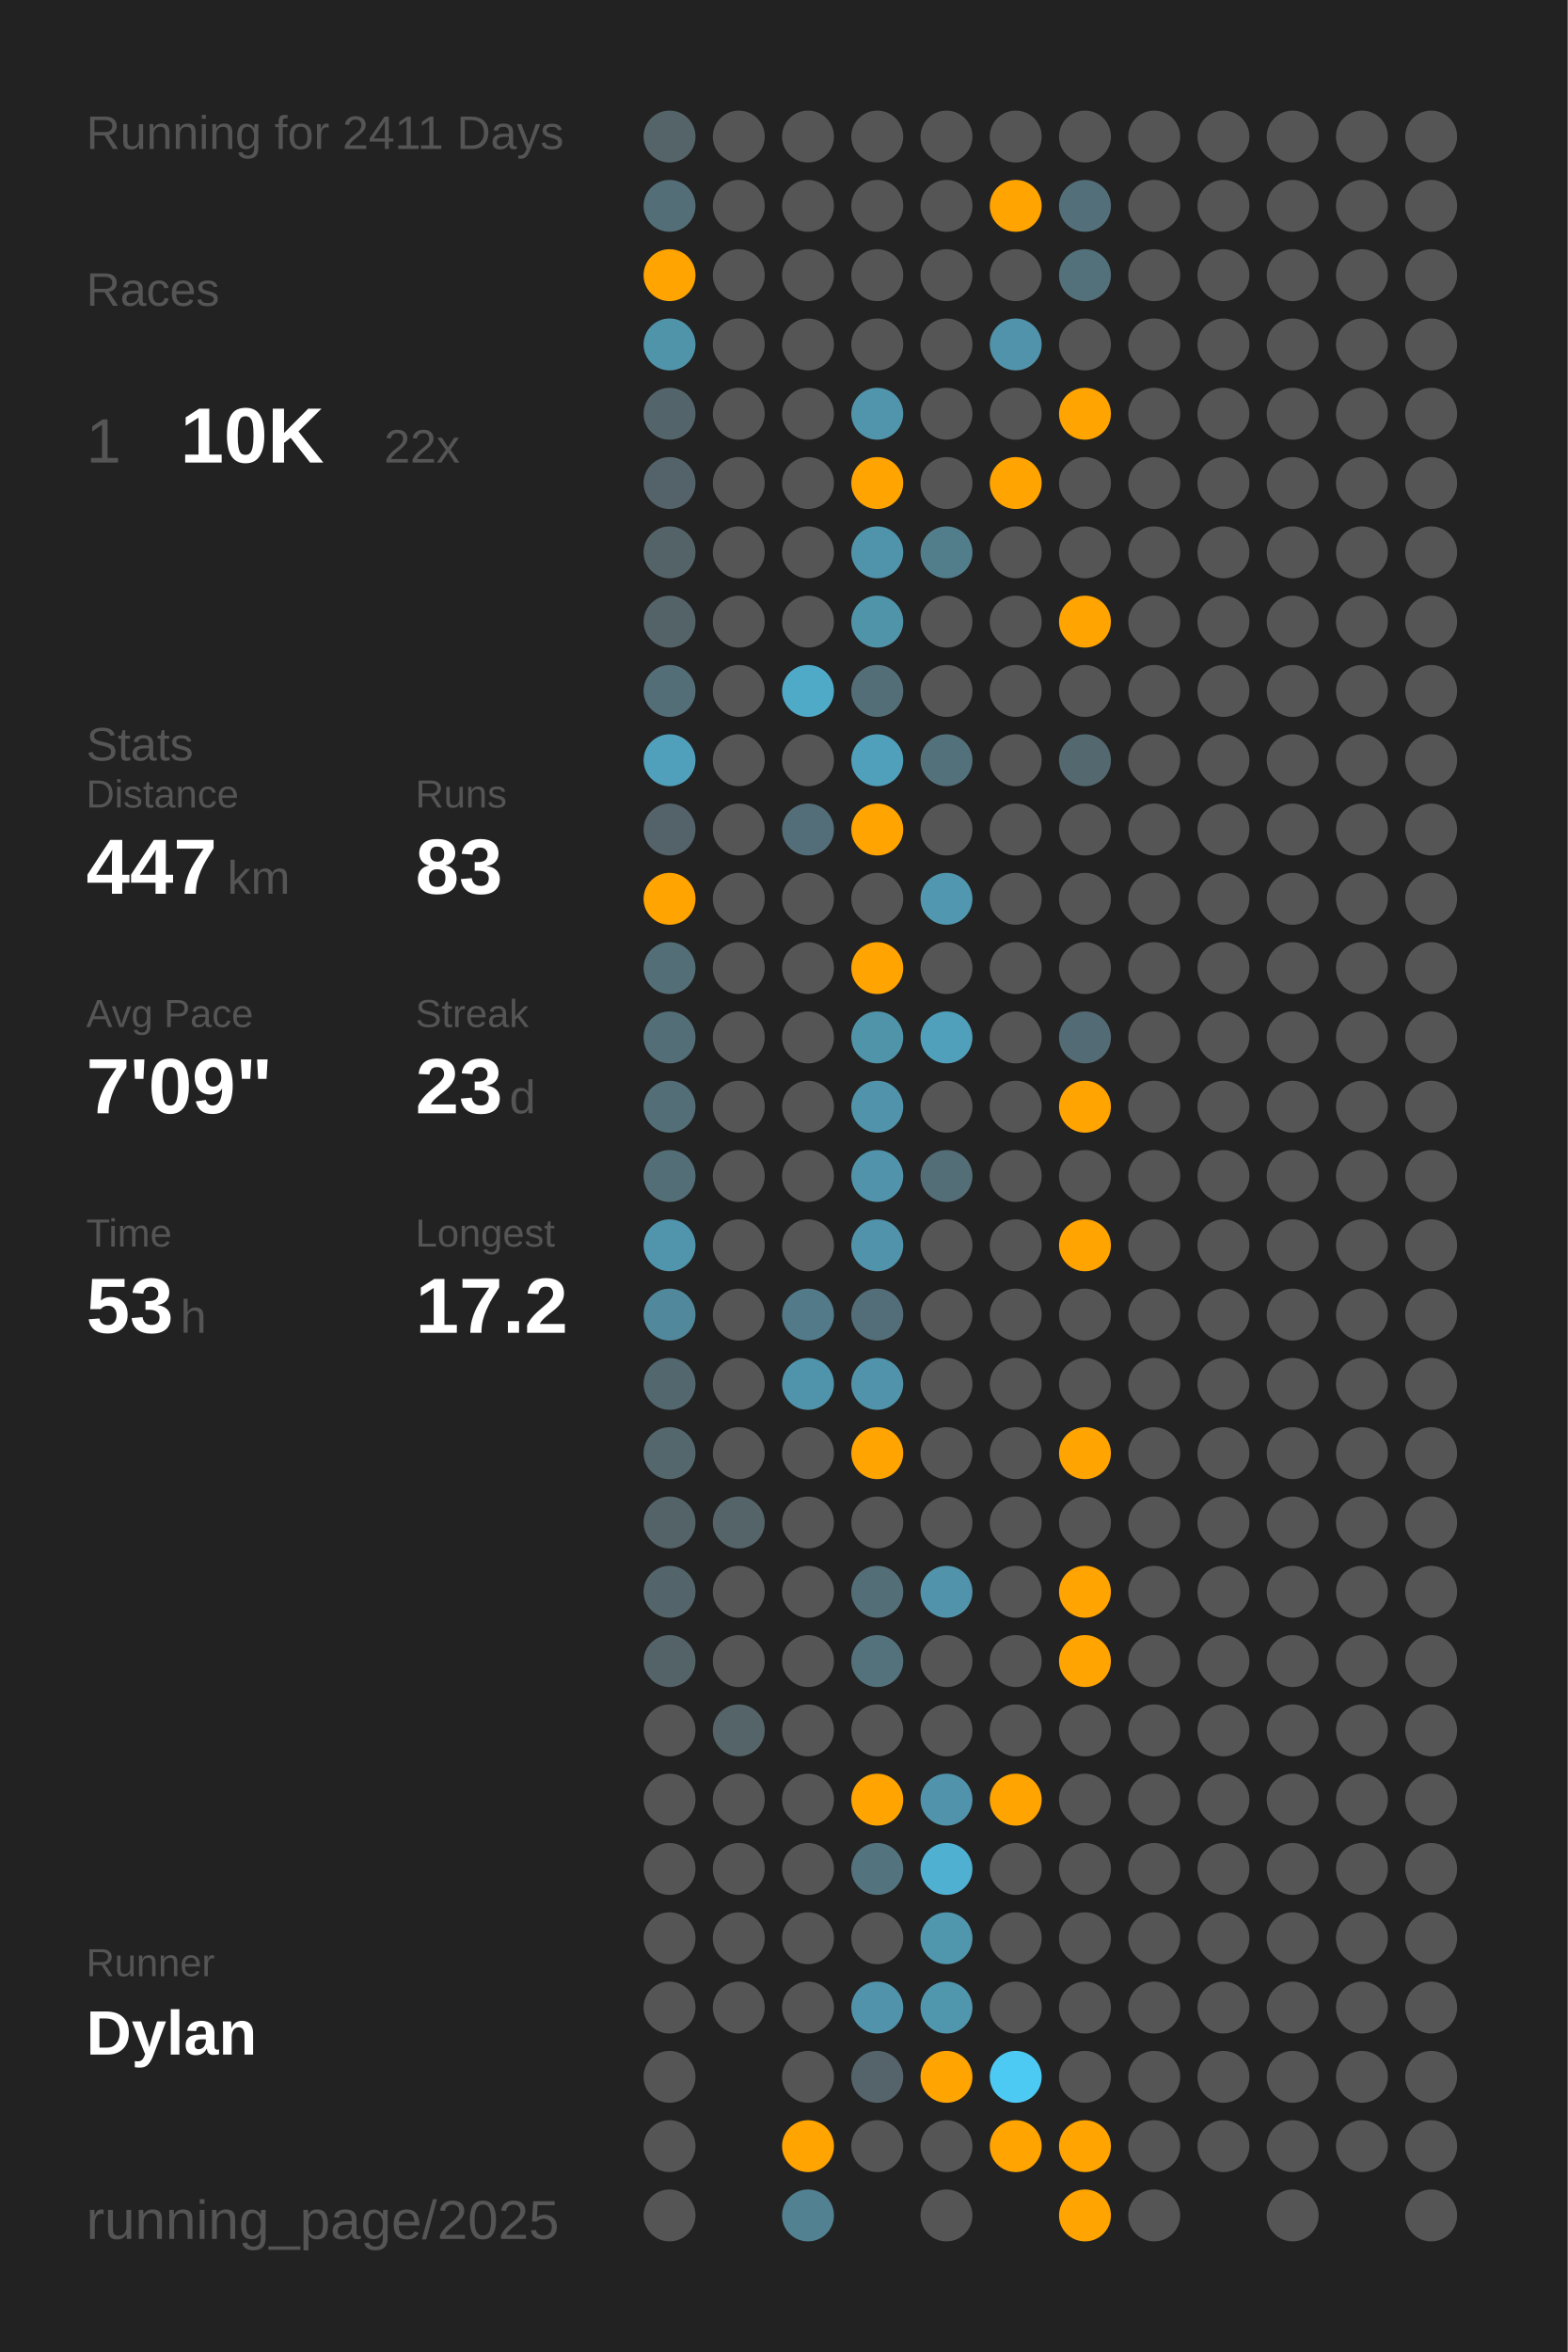
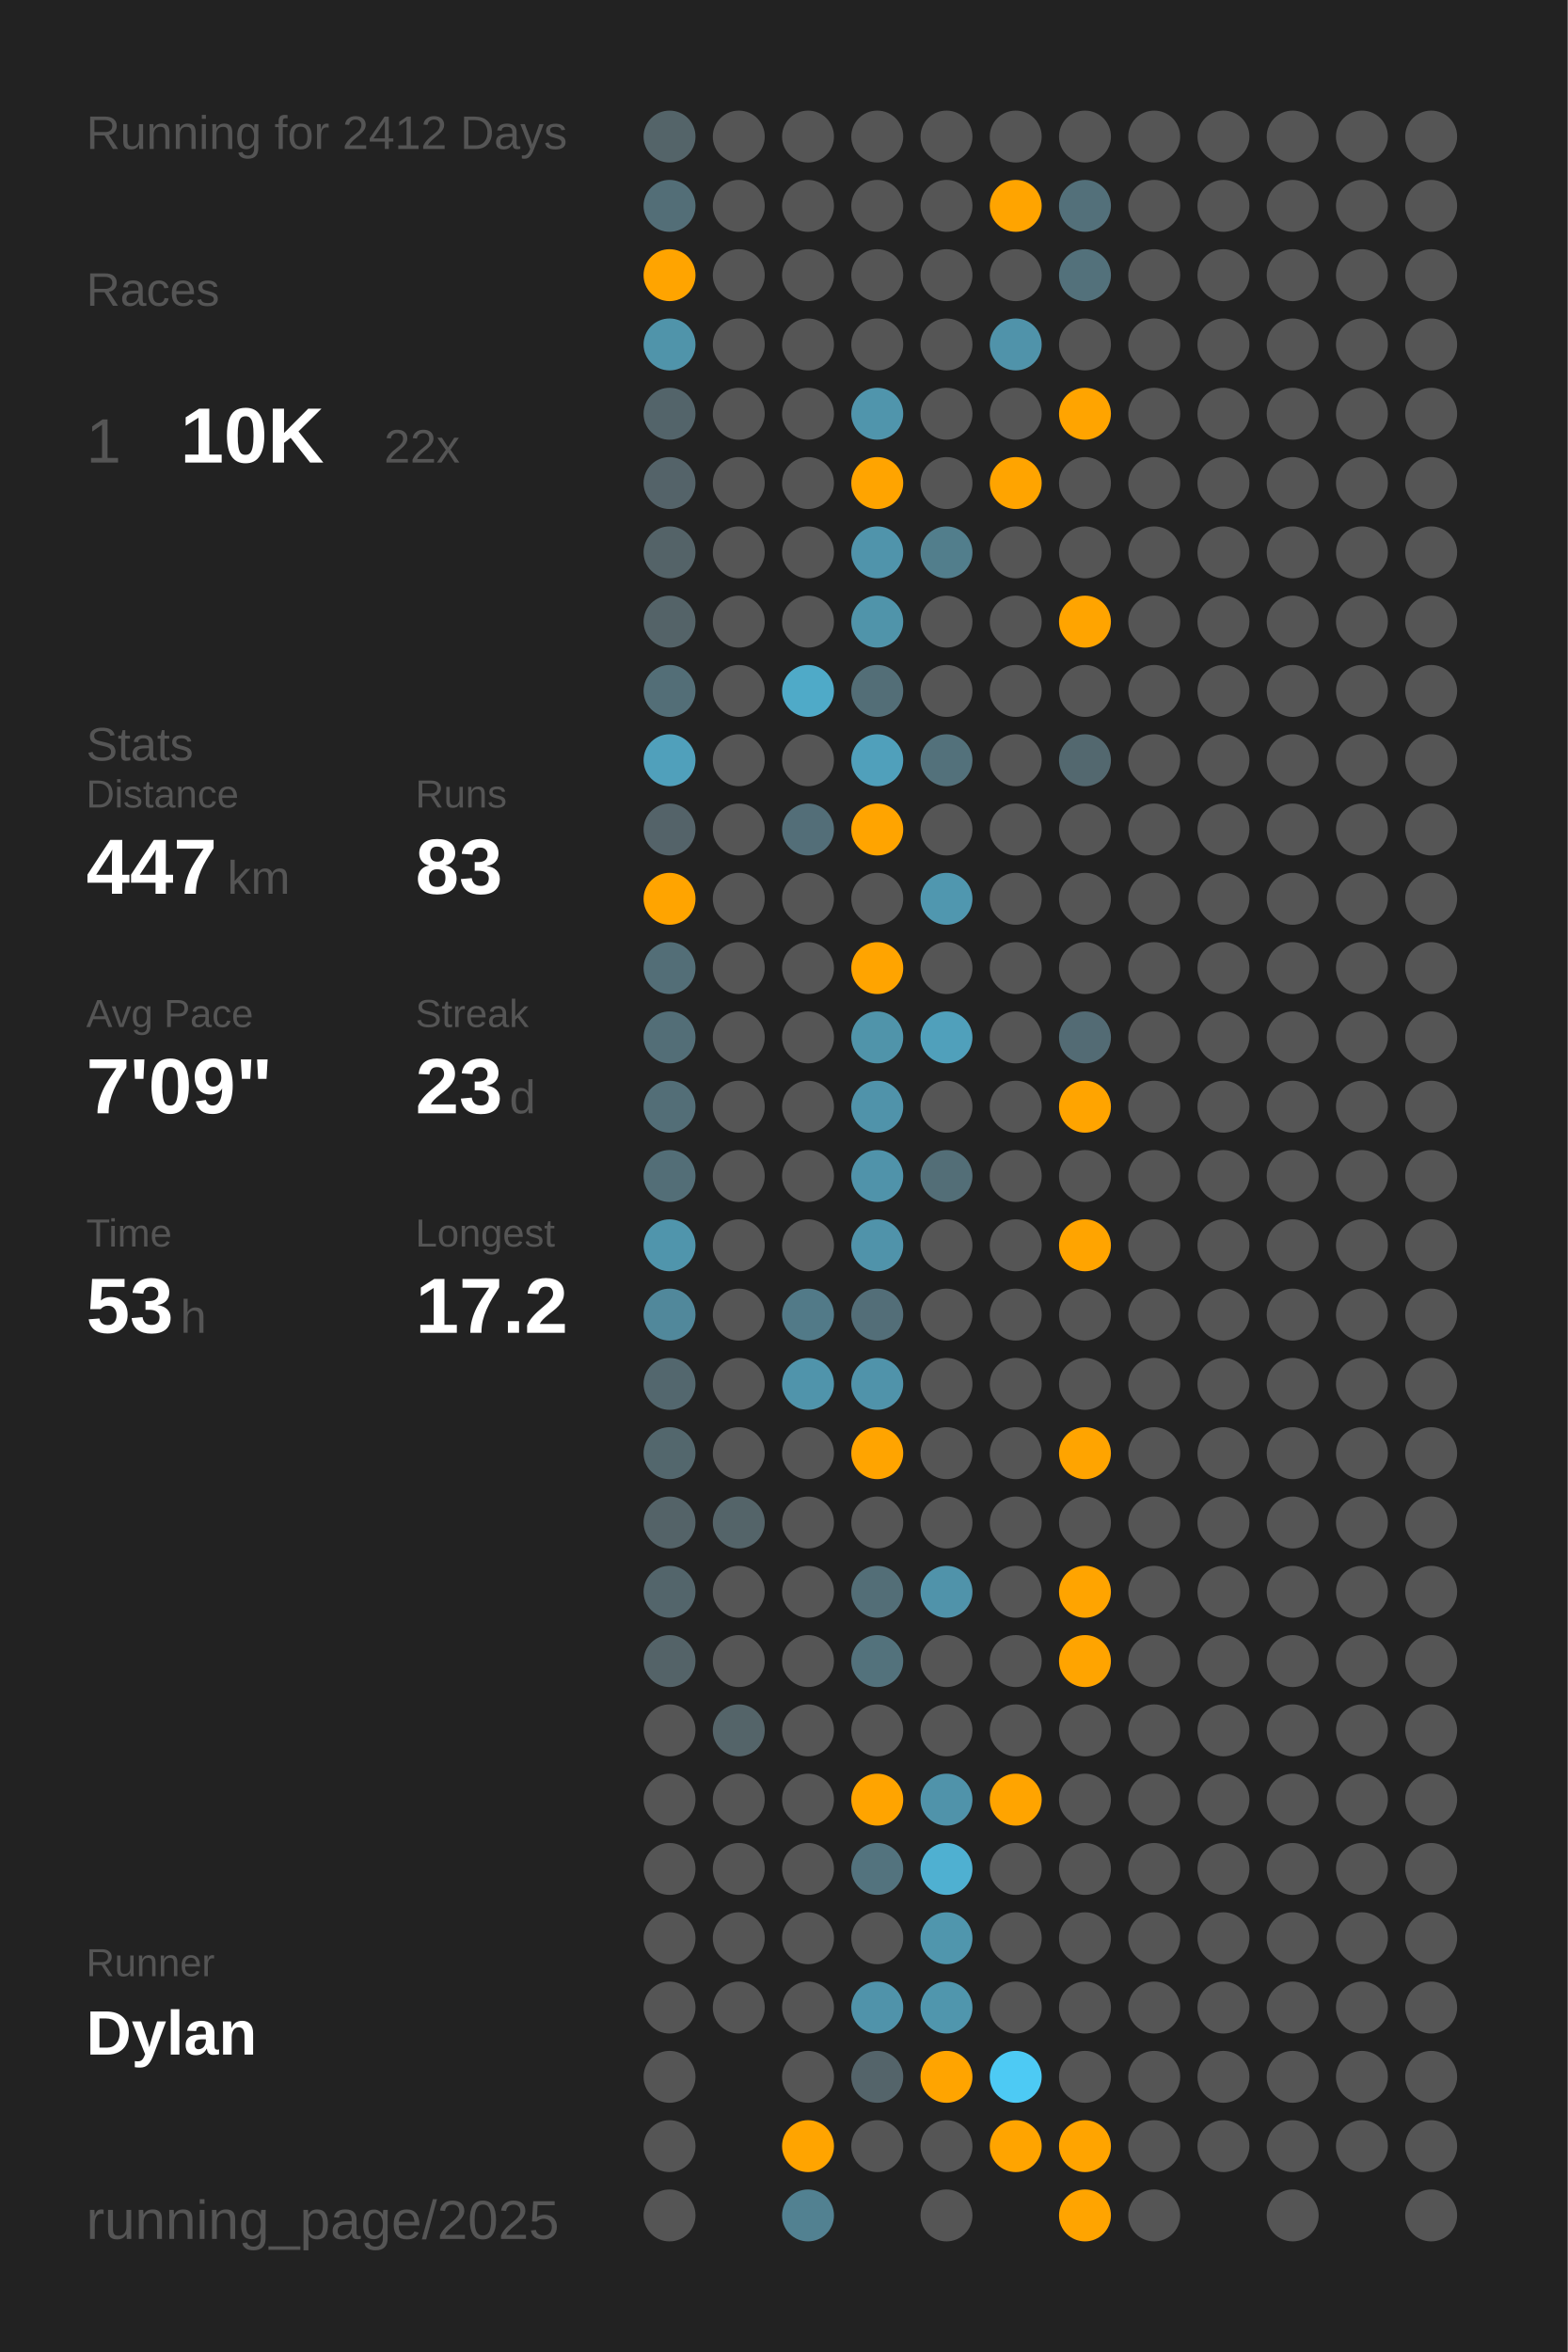
<svg xmlns="http://www.w3.org/2000/svg" baseProfile="full" class="activity-poster" data-activity-mode="running" data-poster-role="poster" data-poster-type="year_summary" height="300mm" version="1.1" viewBox="0,0,200,300" width="200mm">
  <defs />
  <rect class="poster-background" data-poster-role="background" fill="#222222" height="300" stroke="none" width="200" x="0" y="0" />
-   <text fill="#555555" style="font-size:6px; font-family:Arial;" x="11" y="19">Running for 2411 Days</text>
+   <text fill="#555555" style="font-size:6px; font-family:Arial;" x="11" y="19">Running for 2412 Days</text>
  <text fill="#555555" style="font-size:6px; font-family:Arial;" x="11" y="39">Races</text>
  <text fill="#555555" style="font-size:8px; font-family:Arial;" x="11" y="59">1</text>
  <text fill="#FFFFFF" style="font-size:10px; font-family:Arial; font-weight:bold;" x="23" y="59">10K</text>
  <text fill="#555555" style="font-size:6px; font-family:Arial;" x="49" y="59">22x</text>
  <text fill="#555555" style="font-size:6px; font-family:Arial;" x="11" y="97">Stats</text>
  <text fill="#555555" style="font-size:5px; font-family:Arial;" x="11" y="103">Distance</text>
  <text fill="#FFFFFF" style="font-size:10px; font-family:Arial; font-weight:bold;" x="11" y="114">447</text>
  <text fill="#555555" style="font-size:6px; font-family:Arial;" x="29" y="114">km</text>
  <text fill="#555555" style="font-size:5px; font-family:Arial;" x="53" y="103">Runs</text>
  <text fill="#FFFFFF" style="font-size:10px; font-family:Arial; font-weight:bold;" x="53" y="114">83</text>
  <text fill="#555555" style="font-size:5px; font-family:Arial;" x="11" y="131">Avg Pace</text>
  <text fill="#FFFFFF" style="font-size:10px; font-family:Arial; font-weight:bold;" x="11" y="142">7'09"</text>
  <text fill="#555555" style="font-size:5px; font-family:Arial;" x="53" y="131">Streak</text>
  <text fill="#FFFFFF" style="font-size:10px; font-family:Arial; font-weight:bold;" x="53" y="142">23</text>
  <text fill="#555555" style="font-size:6px; font-family:Arial;" x="65" y="142">d</text>
  <text fill="#555555" style="font-size:5px; font-family:Arial;" x="11" y="159">Time</text>
  <text fill="#FFFFFF" style="font-size:10px; font-family:Arial; font-weight:bold;" x="11" y="170">53</text>
  <text fill="#555555" style="font-size:6px; font-family:Arial;" x="23" y="170">h</text>
  <text fill="#555555" style="font-size:5px; font-family:Arial;" x="53" y="159">Longest</text>
  <text fill="#FFFFFF" style="font-size:10px; font-family:Arial; font-weight:bold;" x="53" y="170">17.2</text>
  <text fill="#555555" style="font-size:5px; font-family:Arial;" x="11" y="252.065">Runner</text>
  <text fill="#FFFFFF" style="font-size:8px; font-family:Arial; font-weight:bold;" x="11" y="262.065">Dylan</text>
  <text fill="#555555" style="font-size:7px; font-family:Arial;" x="11" y="285.581">running_page/2025</text>
  <circle cx="85.417" cy="17.419" fill="#546469" r="3.312" />
  <circle cx="85.417" cy="26.258" fill="#536e77" r="3.312" />
  <circle cx="85.417" cy="35.097" fill="#ffa400" r="3.312" />
  <circle cx="85.417" cy="43.935" fill="#5094aa" r="3.312" />
  <circle cx="85.417" cy="52.774" fill="#53646a" r="3.312" />
  <circle cx="85.417" cy="61.613" fill="#546369" r="3.312" />
  <circle cx="85.417" cy="70.452" fill="#546368" r="3.312" />
  <circle cx="85.417" cy="79.29" fill="#546368" r="3.312" />
  <circle cx="85.417" cy="88.129" fill="#536e77" r="3.312" />
  <circle cx="85.417" cy="96.968" fill="#50a0bb" r="3.312" />
  <circle cx="85.417" cy="105.806" fill="#546369" r="3.312" />
  <circle cx="85.417" cy="114.645" fill="#ffa400" r="3.312" />
  <circle cx="85.417" cy="123.484" fill="#536e77" r="3.312" />
  <circle cx="85.417" cy="132.323" fill="#536e77" r="3.312" />
  <circle cx="85.417" cy="141.161" fill="#536e77" r="3.312" />
  <circle cx="85.417" cy="150" fill="#536e77" r="3.312" />
  <circle cx="85.417" cy="158.839" fill="#5095ac" r="3.312" />
  <circle cx="85.417" cy="167.677" fill="#51889b" r="3.312" />
  <circle cx="85.417" cy="176.516" fill="#53676e" r="3.312" />
  <circle cx="85.417" cy="185.355" fill="#53676d" r="3.312" />
  <circle cx="85.417" cy="194.194" fill="#546368" r="3.312" />
  <circle cx="85.417" cy="203.032" fill="#53656b" r="3.312" />
  <circle cx="85.417" cy="211.871" fill="#546368" r="3.312" />
  <circle cx="85.417" cy="220.71" fill="#555555" r="3.312" />
  <circle cx="85.417" cy="229.548" fill="#555555" r="3.312" />
  <circle cx="85.417" cy="238.387" fill="#555555" r="3.312" />
  <circle cx="85.417" cy="247.226" fill="#555555" r="3.312" />
  <circle cx="85.417" cy="256.065" fill="#555555" r="3.312" />
  <circle cx="85.417" cy="264.903" fill="#555555" r="3.312" />
  <circle cx="85.417" cy="273.742" fill="#555555" r="3.312" />
  <circle cx="85.417" cy="282.581" fill="#555555" r="3.312" />
  <circle cx="94.25" cy="17.419" fill="#555555" r="3.312" />
  <circle cx="94.25" cy="26.258" fill="#555555" r="3.312" />
  <circle cx="94.25" cy="35.097" fill="#555555" r="3.312" />
  <circle cx="94.25" cy="43.935" fill="#555555" r="3.312" />
  <circle cx="94.25" cy="52.774" fill="#555555" r="3.312" />
  <circle cx="94.25" cy="61.613" fill="#555555" r="3.312" />
  <circle cx="94.25" cy="70.452" fill="#555555" r="3.312" />
  <circle cx="94.25" cy="79.29" fill="#555555" r="3.312" />
  <circle cx="94.25" cy="88.129" fill="#555555" r="3.312" />
  <circle cx="94.25" cy="96.968" fill="#555555" r="3.312" />
  <circle cx="94.25" cy="105.806" fill="#555555" r="3.312" />
  <circle cx="94.25" cy="114.645" fill="#555555" r="3.312" />
  <circle cx="94.25" cy="123.484" fill="#555555" r="3.312" />
  <circle cx="94.25" cy="132.323" fill="#555555" r="3.312" />
  <circle cx="94.25" cy="141.161" fill="#555555" r="3.312" />
  <circle cx="94.25" cy="150" fill="#555555" r="3.312" />
  <circle cx="94.25" cy="158.839" fill="#555555" r="3.312" />
  <circle cx="94.25" cy="167.677" fill="#555555" r="3.312" />
  <circle cx="94.25" cy="176.516" fill="#555555" r="3.312" />
  <circle cx="94.25" cy="185.355" fill="#555555" r="3.312" />
  <circle cx="94.25" cy="194.194" fill="#546469" r="3.312" />
  <circle cx="94.25" cy="203.032" fill="#555555" r="3.312" />
  <circle cx="94.25" cy="211.871" fill="#555555" r="3.312" />
  <circle cx="94.25" cy="220.71" fill="#546469" r="3.312" />
  <circle cx="94.25" cy="229.548" fill="#555555" r="3.312" />
  <circle cx="94.25" cy="238.387" fill="#555555" r="3.312" />
  <circle cx="94.25" cy="247.226" fill="#555555" r="3.312" />
  <circle cx="94.25" cy="256.065" fill="#555555" r="3.312" />
  <circle cx="103.083" cy="17.419" fill="#555555" r="3.312" />
  <circle cx="103.083" cy="26.258" fill="#555555" r="3.312" />
  <circle cx="103.083" cy="35.097" fill="#555555" r="3.312" />
  <circle cx="103.083" cy="43.935" fill="#555555" r="3.312" />
  <circle cx="103.083" cy="52.774" fill="#555555" r="3.312" />
  <circle cx="103.083" cy="61.613" fill="#555555" r="3.312" />
  <circle cx="103.083" cy="70.452" fill="#555555" r="3.312" />
  <circle cx="103.083" cy="79.29" fill="#555555" r="3.312" />
  <circle cx="103.083" cy="88.129" fill="#4faac8" r="3.312" />
  <circle cx="103.083" cy="96.968" fill="#555555" r="3.312" />
  <circle cx="103.083" cy="105.806" fill="#536e78" r="3.312" />
  <circle cx="103.083" cy="114.645" fill="#555555" r="3.312" />
  <circle cx="103.083" cy="123.484" fill="#555555" r="3.312" />
  <circle cx="103.083" cy="132.323" fill="#555555" r="3.312" />
  <circle cx="103.083" cy="141.161" fill="#555555" r="3.312" />
  <circle cx="103.083" cy="150" fill="#555555" r="3.312" />
  <circle cx="103.083" cy="158.839" fill="#555555" r="3.312" />
  <circle cx="103.083" cy="167.677" fill="#527a88" r="3.312" />
  <circle cx="103.083" cy="176.516" fill="#5094ab" r="3.312" />
  <circle cx="103.083" cy="185.355" fill="#555555" r="3.312" />
  <circle cx="103.083" cy="194.194" fill="#555555" r="3.312" />
  <circle cx="103.083" cy="203.032" fill="#555555" r="3.312" />
  <circle cx="103.083" cy="211.871" fill="#555555" r="3.312" />
  <circle cx="103.083" cy="220.71" fill="#555555" r="3.312" />
  <circle cx="103.083" cy="229.548" fill="#555555" r="3.312" />
  <circle cx="103.083" cy="238.387" fill="#555555" r="3.312" />
  <circle cx="103.083" cy="247.226" fill="#555555" r="3.312" />
  <circle cx="103.083" cy="256.065" fill="#555555" r="3.312" />
  <circle cx="103.083" cy="264.903" fill="#555555" r="3.312" />
  <circle cx="103.083" cy="273.742" fill="#ffa400" r="3.312" />
  <circle cx="103.083" cy="282.581" fill="#528191" r="3.312" />
  <circle cx="111.917" cy="17.419" fill="#555555" r="3.312" />
  <circle cx="111.917" cy="26.258" fill="#555555" r="3.312" />
  <circle cx="111.917" cy="35.097" fill="#555555" r="3.312" />
  <circle cx="111.917" cy="43.935" fill="#555555" r="3.312" />
  <circle cx="111.917" cy="52.774" fill="#5095ac" r="3.312" />
  <circle cx="111.917" cy="61.613" fill="#ffa400" r="3.312" />
  <circle cx="111.917" cy="70.452" fill="#5094ab" r="3.312" />
  <circle cx="111.917" cy="79.29" fill="#5094aa" r="3.312" />
  <circle cx="111.917" cy="88.129" fill="#536e77" r="3.312" />
  <circle cx="111.917" cy="96.968" fill="#50a0bb" r="3.312" />
  <circle cx="111.917" cy="105.806" fill="#ffa400" r="3.312" />
  <circle cx="111.917" cy="114.645" fill="#555555" r="3.312" />
  <circle cx="111.917" cy="123.484" fill="#ffa400" r="3.312" />
  <circle cx="111.917" cy="132.323" fill="#5094aa" r="3.312" />
  <circle cx="111.917" cy="141.161" fill="#5093aa" r="3.312" />
  <circle cx="111.917" cy="150" fill="#5093aa" r="3.312" />
  <circle cx="111.917" cy="158.839" fill="#5093aa" r="3.312" />
  <circle cx="111.917" cy="167.677" fill="#536e78" r="3.312" />
  <circle cx="111.917" cy="176.516" fill="#5093aa" r="3.312" />
  <circle cx="111.917" cy="185.355" fill="#ffa400" r="3.312" />
  <circle cx="111.917" cy="194.194" fill="#555555" r="3.312" />
  <circle cx="111.917" cy="203.032" fill="#536e77" r="3.312" />
  <circle cx="111.917" cy="211.871" fill="#53727c" r="3.312" />
  <circle cx="111.917" cy="220.71" fill="#555555" r="3.312" />
  <circle cx="111.917" cy="229.548" fill="#ffa400" r="3.312" />
  <circle cx="111.917" cy="238.387" fill="#53737e" r="3.312" />
  <circle cx="111.917" cy="247.226" fill="#555555" r="3.312" />
  <circle cx="111.917" cy="256.065" fill="#5093aa" r="3.312" />
  <circle cx="111.917" cy="264.903" fill="#54646a" r="3.312" />
  <circle cx="111.917" cy="273.742" fill="#555555" r="3.312" />
  <circle cx="120.75" cy="17.419" fill="#555555" r="3.312" />
  <circle cx="120.75" cy="26.258" fill="#555555" r="3.312" />
  <circle cx="120.75" cy="35.097" fill="#555555" r="3.312" />
  <circle cx="120.75" cy="43.935" fill="#555555" r="3.312" />
  <circle cx="120.75" cy="52.774" fill="#555555" r="3.312" />
  <circle cx="120.75" cy="61.613" fill="#555555" r="3.312" />
  <circle cx="120.75" cy="70.452" fill="#527e8c" r="3.312" />
  <circle cx="120.75" cy="79.29" fill="#555555" r="3.312" />
  <circle cx="120.75" cy="88.129" fill="#555555" r="3.312" />
  <circle cx="120.75" cy="96.968" fill="#53717b" r="3.312" />
  <circle cx="120.75" cy="105.806" fill="#555555" r="3.312" />
  <circle cx="120.75" cy="114.645" fill="#5097af" r="3.312" />
  <circle cx="120.75" cy="123.484" fill="#555555" r="3.312" />
  <circle cx="120.75" cy="132.323" fill="#50a0bb" r="3.312" />
  <circle cx="120.75" cy="141.161" fill="#555555" r="3.312" />
  <circle cx="120.75" cy="150" fill="#536e77" r="3.312" />
  <circle cx="120.75" cy="158.839" fill="#555555" r="3.312" />
  <circle cx="120.75" cy="167.677" fill="#555555" r="3.312" />
  <circle cx="120.75" cy="176.516" fill="#555555" r="3.312" />
  <circle cx="120.75" cy="185.355" fill="#555555" r="3.312" />
  <circle cx="120.75" cy="194.194" fill="#555555" r="3.312" />
  <circle cx="120.75" cy="203.032" fill="#5093aa" r="3.312" />
  <circle cx="120.75" cy="211.871" fill="#555555" r="3.312" />
  <circle cx="120.75" cy="220.71" fill="#555555" r="3.312" />
  <circle cx="120.75" cy="229.548" fill="#5093aa" r="3.312" />
  <circle cx="120.75" cy="238.387" fill="#4fb0d1" r="3.312" />
  <circle cx="120.75" cy="247.226" fill="#5096ad" r="3.312" />
  <circle cx="120.75" cy="256.065" fill="#5096ad" r="3.312" />
  <circle cx="120.75" cy="264.903" fill="#ffa400" r="3.312" />
  <circle cx="120.75" cy="273.742" fill="#555555" r="3.312" />
  <circle cx="120.75" cy="282.581" fill="#555555" r="3.312" />
  <circle cx="129.583" cy="17.419" fill="#555555" r="3.312" />
  <circle cx="129.583" cy="26.258" fill="#ffa400" r="3.312" />
  <circle cx="129.583" cy="35.097" fill="#555555" r="3.312" />
  <circle cx="129.583" cy="43.935" fill="#5093aa" r="3.312" />
  <circle cx="129.583" cy="52.774" fill="#555555" r="3.312" />
  <circle cx="129.583" cy="61.613" fill="#ffa400" r="3.312" />
  <circle cx="129.583" cy="70.452" fill="#555555" r="3.312" />
  <circle cx="129.583" cy="79.29" fill="#555555" r="3.312" />
  <circle cx="129.583" cy="88.129" fill="#555555" r="3.312" />
  <circle cx="129.583" cy="96.968" fill="#555555" r="3.312" />
  <circle cx="129.583" cy="105.806" fill="#555555" r="3.312" />
  <circle cx="129.583" cy="114.645" fill="#555555" r="3.312" />
  <circle cx="129.583" cy="123.484" fill="#555555" r="3.312" />
  <circle cx="129.583" cy="132.323" fill="#555555" r="3.312" />
  <circle cx="129.583" cy="141.161" fill="#555555" r="3.312" />
  <circle cx="129.583" cy="150" fill="#555555" r="3.312" />
  <circle cx="129.583" cy="158.839" fill="#555555" r="3.312" />
  <circle cx="129.583" cy="167.677" fill="#555555" r="3.312" />
  <circle cx="129.583" cy="176.516" fill="#555555" r="3.312" />
  <circle cx="129.583" cy="185.355" fill="#555555" r="3.312" />
  <circle cx="129.583" cy="194.194" fill="#555555" r="3.312" />
  <circle cx="129.583" cy="203.032" fill="#555555" r="3.312" />
  <circle cx="129.583" cy="211.871" fill="#555555" r="3.312" />
  <circle cx="129.583" cy="220.71" fill="#555555" r="3.312" />
  <circle cx="129.583" cy="229.548" fill="#ffa400" r="3.312" />
  <circle cx="129.583" cy="238.387" fill="#555555" r="3.312" />
  <circle cx="129.583" cy="247.226" fill="#555555" r="3.312" />
  <circle cx="129.583" cy="256.065" fill="#555555" r="3.312" />
  <circle cx="129.583" cy="264.903" fill="#4dcaf4" r="3.312" />
  <circle cx="129.583" cy="273.742" fill="#ffa400" r="3.312" />
  <circle cx="138.417" cy="17.419" fill="#555555" r="3.312" />
  <circle cx="138.417" cy="26.258" fill="#53707a" r="3.312" />
  <circle cx="138.417" cy="35.097" fill="#53717b" r="3.312" />
  <circle cx="138.417" cy="43.935" fill="#555555" r="3.312" />
  <circle cx="138.417" cy="52.774" fill="#ffa400" r="3.312" />
  <circle cx="138.417" cy="61.613" fill="#555555" r="3.312" />
  <circle cx="138.417" cy="70.452" fill="#555555" r="3.312" />
  <circle cx="138.417" cy="79.29" fill="#ffa400" r="3.312" />
  <circle cx="138.417" cy="88.129" fill="#555555" r="3.312" />
  <circle cx="138.417" cy="96.968" fill="#53686f" r="3.312" />
  <circle cx="138.417" cy="105.806" fill="#555555" r="3.312" />
  <circle cx="138.417" cy="114.645" fill="#555555" r="3.312" />
  <circle cx="138.417" cy="123.484" fill="#555555" r="3.312" />
  <circle cx="138.417" cy="132.323" fill="#536b74" r="3.312" />
  <circle cx="138.417" cy="141.161" fill="#ffa400" r="3.312" />
  <circle cx="138.417" cy="150" fill="#555555" r="3.312" />
  <circle cx="138.417" cy="158.839" fill="#ffa400" r="3.312" />
  <circle cx="138.417" cy="167.677" fill="#555555" r="3.312" />
  <circle cx="138.417" cy="176.516" fill="#555555" r="3.312" />
  <circle cx="138.417" cy="185.355" fill="#ffa400" r="3.312" />
  <circle cx="138.417" cy="194.194" fill="#555555" r="3.312" />
  <circle cx="138.417" cy="203.032" fill="#ffa400" r="3.312" />
  <circle cx="138.417" cy="211.871" fill="#ffa400" r="3.312" />
  <circle cx="138.417" cy="220.71" fill="#555555" r="3.312" />
  <circle cx="138.417" cy="229.548" fill="#555555" r="3.312" />
  <circle cx="138.417" cy="238.387" fill="#555555" r="3.312" />
  <circle cx="138.417" cy="247.226" fill="#555555" r="3.312" />
  <circle cx="138.417" cy="256.065" fill="#555555" r="3.312" />
  <circle cx="138.417" cy="264.903" fill="#555555" r="3.312" />
  <circle cx="138.417" cy="273.742" fill="#ffa400" r="3.312" />
  <circle cx="138.417" cy="282.581" fill="#ffa400" r="3.312" />
  <circle cx="147.25" cy="17.419" fill="#555555" r="3.312" />
  <circle cx="147.25" cy="26.258" fill="#555555" r="3.312" />
  <circle cx="147.25" cy="35.097" fill="#555555" r="3.312" />
  <circle cx="147.25" cy="43.935" fill="#555555" r="3.312" />
  <circle cx="147.25" cy="52.774" fill="#555555" r="3.312" />
  <circle cx="147.25" cy="61.613" fill="#555555" r="3.312" />
  <circle cx="147.25" cy="70.452" fill="#555555" r="3.312" />
  <circle cx="147.25" cy="79.29" fill="#555555" r="3.312" />
  <circle cx="147.25" cy="88.129" fill="#555555" r="3.312" />
  <circle cx="147.25" cy="96.968" fill="#555555" r="3.312" />
  <circle cx="147.25" cy="105.806" fill="#555555" r="3.312" />
  <circle cx="147.25" cy="114.645" fill="#555555" r="3.312" />
  <circle cx="147.25" cy="123.484" fill="#555555" r="3.312" />
  <circle cx="147.25" cy="132.323" fill="#555555" r="3.312" />
  <circle cx="147.25" cy="141.161" fill="#555555" r="3.312" />
  <circle cx="147.25" cy="150" fill="#555555" r="3.312" />
  <circle cx="147.25" cy="158.839" fill="#555555" r="3.312" />
  <circle cx="147.25" cy="167.677" fill="#555555" r="3.312" />
  <circle cx="147.25" cy="176.516" fill="#555555" r="3.312" />
  <circle cx="147.25" cy="185.355" fill="#555555" r="3.312" />
  <circle cx="147.25" cy="194.194" fill="#555555" r="3.312" />
  <circle cx="147.25" cy="203.032" fill="#555555" r="3.312" />
  <circle cx="147.25" cy="211.871" fill="#555555" r="3.312" />
  <circle cx="147.25" cy="220.71" fill="#555555" r="3.312" />
  <circle cx="147.25" cy="229.548" fill="#555555" r="3.312" />
  <circle cx="147.25" cy="238.387" fill="#555555" r="3.312" />
  <circle cx="147.25" cy="247.226" fill="#555555" r="3.312" />
  <circle cx="147.25" cy="256.065" fill="#555555" r="3.312" />
  <circle cx="147.25" cy="264.903" fill="#555555" r="3.312" />
  <circle cx="147.25" cy="273.742" fill="#555555" r="3.312" />
  <circle cx="147.25" cy="282.581" fill="#555555" r="3.312" />
  <circle cx="156.083" cy="17.419" fill="#555555" r="3.312" />
  <circle cx="156.083" cy="26.258" fill="#555555" r="3.312" />
  <circle cx="156.083" cy="35.097" fill="#555555" r="3.312" />
  <circle cx="156.083" cy="43.935" fill="#555555" r="3.312" />
  <circle cx="156.083" cy="52.774" fill="#555555" r="3.312" />
  <circle cx="156.083" cy="61.613" fill="#555555" r="3.312" />
  <circle cx="156.083" cy="70.452" fill="#555555" r="3.312" />
  <circle cx="156.083" cy="79.29" fill="#555555" r="3.312" />
  <circle cx="156.083" cy="88.129" fill="#555555" r="3.312" />
  <circle cx="156.083" cy="96.968" fill="#555555" r="3.312" />
  <circle cx="156.083" cy="105.806" fill="#555555" r="3.312" />
  <circle cx="156.083" cy="114.645" fill="#555555" r="3.312" />
  <circle cx="156.083" cy="123.484" fill="#555555" r="3.312" />
  <circle cx="156.083" cy="132.323" fill="#555555" r="3.312" />
  <circle cx="156.083" cy="141.161" fill="#555555" r="3.312" />
  <circle cx="156.083" cy="150" fill="#555555" r="3.312" />
  <circle cx="156.083" cy="158.839" fill="#555555" r="3.312" />
  <circle cx="156.083" cy="167.677" fill="#555555" r="3.312" />
  <circle cx="156.083" cy="176.516" fill="#555555" r="3.312" />
  <circle cx="156.083" cy="185.355" fill="#555555" r="3.312" />
  <circle cx="156.083" cy="194.194" fill="#555555" r="3.312" />
  <circle cx="156.083" cy="203.032" fill="#555555" r="3.312" />
  <circle cx="156.083" cy="211.871" fill="#555555" r="3.312" />
  <circle cx="156.083" cy="220.71" fill="#555555" r="3.312" />
  <circle cx="156.083" cy="229.548" fill="#555555" r="3.312" />
  <circle cx="156.083" cy="238.387" fill="#555555" r="3.312" />
  <circle cx="156.083" cy="247.226" fill="#555555" r="3.312" />
  <circle cx="156.083" cy="256.065" fill="#555555" r="3.312" />
  <circle cx="156.083" cy="264.903" fill="#555555" r="3.312" />
  <circle cx="156.083" cy="273.742" fill="#555555" r="3.312" />
  <circle cx="164.917" cy="17.419" fill="#555555" r="3.312" />
  <circle cx="164.917" cy="26.258" fill="#555555" r="3.312" />
  <circle cx="164.917" cy="35.097" fill="#555555" r="3.312" />
  <circle cx="164.917" cy="43.935" fill="#555555" r="3.312" />
  <circle cx="164.917" cy="52.774" fill="#555555" r="3.312" />
  <circle cx="164.917" cy="61.613" fill="#555555" r="3.312" />
  <circle cx="164.917" cy="70.452" fill="#555555" r="3.312" />
  <circle cx="164.917" cy="79.29" fill="#555555" r="3.312" />
  <circle cx="164.917" cy="88.129" fill="#555555" r="3.312" />
  <circle cx="164.917" cy="96.968" fill="#555555" r="3.312" />
  <circle cx="164.917" cy="105.806" fill="#555555" r="3.312" />
  <circle cx="164.917" cy="114.645" fill="#555555" r="3.312" />
  <circle cx="164.917" cy="123.484" fill="#555555" r="3.312" />
  <circle cx="164.917" cy="132.323" fill="#555555" r="3.312" />
  <circle cx="164.917" cy="141.161" fill="#555555" r="3.312" />
  <circle cx="164.917" cy="150" fill="#555555" r="3.312" />
  <circle cx="164.917" cy="158.839" fill="#555555" r="3.312" />
  <circle cx="164.917" cy="167.677" fill="#555555" r="3.312" />
  <circle cx="164.917" cy="176.516" fill="#555555" r="3.312" />
  <circle cx="164.917" cy="185.355" fill="#555555" r="3.312" />
  <circle cx="164.917" cy="194.194" fill="#555555" r="3.312" />
  <circle cx="164.917" cy="203.032" fill="#555555" r="3.312" />
  <circle cx="164.917" cy="211.871" fill="#555555" r="3.312" />
  <circle cx="164.917" cy="220.71" fill="#555555" r="3.312" />
  <circle cx="164.917" cy="229.548" fill="#555555" r="3.312" />
  <circle cx="164.917" cy="238.387" fill="#555555" r="3.312" />
  <circle cx="164.917" cy="247.226" fill="#555555" r="3.312" />
  <circle cx="164.917" cy="256.065" fill="#555555" r="3.312" />
  <circle cx="164.917" cy="264.903" fill="#555555" r="3.312" />
  <circle cx="164.917" cy="273.742" fill="#555555" r="3.312" />
  <circle cx="164.917" cy="282.581" fill="#555555" r="3.312" />
  <circle cx="173.75" cy="17.419" fill="#555555" r="3.312" />
  <circle cx="173.75" cy="26.258" fill="#555555" r="3.312" />
  <circle cx="173.75" cy="35.097" fill="#555555" r="3.312" />
  <circle cx="173.75" cy="43.935" fill="#555555" r="3.312" />
  <circle cx="173.75" cy="52.774" fill="#555555" r="3.312" />
  <circle cx="173.75" cy="61.613" fill="#555555" r="3.312" />
  <circle cx="173.75" cy="70.452" fill="#555555" r="3.312" />
  <circle cx="173.75" cy="79.29" fill="#555555" r="3.312" />
  <circle cx="173.75" cy="88.129" fill="#555555" r="3.312" />
  <circle cx="173.75" cy="96.968" fill="#555555" r="3.312" />
  <circle cx="173.75" cy="105.806" fill="#555555" r="3.312" />
  <circle cx="173.75" cy="114.645" fill="#555555" r="3.312" />
  <circle cx="173.75" cy="123.484" fill="#555555" r="3.312" />
  <circle cx="173.75" cy="132.323" fill="#555555" r="3.312" />
  <circle cx="173.75" cy="141.161" fill="#555555" r="3.312" />
  <circle cx="173.75" cy="150" fill="#555555" r="3.312" />
  <circle cx="173.75" cy="158.839" fill="#555555" r="3.312" />
  <circle cx="173.75" cy="167.677" fill="#555555" r="3.312" />
  <circle cx="173.75" cy="176.516" fill="#555555" r="3.312" />
  <circle cx="173.75" cy="185.355" fill="#555555" r="3.312" />
  <circle cx="173.75" cy="194.194" fill="#555555" r="3.312" />
  <circle cx="173.75" cy="203.032" fill="#555555" r="3.312" />
  <circle cx="173.75" cy="211.871" fill="#555555" r="3.312" />
  <circle cx="173.75" cy="220.71" fill="#555555" r="3.312" />
  <circle cx="173.75" cy="229.548" fill="#555555" r="3.312" />
  <circle cx="173.75" cy="238.387" fill="#555555" r="3.312" />
  <circle cx="173.75" cy="247.226" fill="#555555" r="3.312" />
  <circle cx="173.75" cy="256.065" fill="#555555" r="3.312" />
  <circle cx="173.75" cy="264.903" fill="#555555" r="3.312" />
  <circle cx="173.75" cy="273.742" fill="#555555" r="3.312" />
  <circle cx="182.583" cy="17.419" fill="#555555" r="3.312" />
  <circle cx="182.583" cy="26.258" fill="#555555" r="3.312" />
  <circle cx="182.583" cy="35.097" fill="#555555" r="3.312" />
  <circle cx="182.583" cy="43.935" fill="#555555" r="3.312" />
  <circle cx="182.583" cy="52.774" fill="#555555" r="3.312" />
  <circle cx="182.583" cy="61.613" fill="#555555" r="3.312" />
  <circle cx="182.583" cy="70.452" fill="#555555" r="3.312" />
  <circle cx="182.583" cy="79.29" fill="#555555" r="3.312" />
  <circle cx="182.583" cy="88.129" fill="#555555" r="3.312" />
  <circle cx="182.583" cy="96.968" fill="#555555" r="3.312" />
  <circle cx="182.583" cy="105.806" fill="#555555" r="3.312" />
  <circle cx="182.583" cy="114.645" fill="#555555" r="3.312" />
  <circle cx="182.583" cy="123.484" fill="#555555" r="3.312" />
  <circle cx="182.583" cy="132.323" fill="#555555" r="3.312" />
  <circle cx="182.583" cy="141.161" fill="#555555" r="3.312" />
  <circle cx="182.583" cy="150" fill="#555555" r="3.312" />
  <circle cx="182.583" cy="158.839" fill="#555555" r="3.312" />
  <circle cx="182.583" cy="167.677" fill="#555555" r="3.312" />
  <circle cx="182.583" cy="176.516" fill="#555555" r="3.312" />
  <circle cx="182.583" cy="185.355" fill="#555555" r="3.312" />
  <circle cx="182.583" cy="194.194" fill="#555555" r="3.312" />
  <circle cx="182.583" cy="203.032" fill="#555555" r="3.312" />
  <circle cx="182.583" cy="211.871" fill="#555555" r="3.312" />
  <circle cx="182.583" cy="220.71" fill="#555555" r="3.312" />
  <circle cx="182.583" cy="229.548" fill="#555555" r="3.312" />
  <circle cx="182.583" cy="238.387" fill="#555555" r="3.312" />
  <circle cx="182.583" cy="247.226" fill="#555555" r="3.312" />
  <circle cx="182.583" cy="256.065" fill="#555555" r="3.312" />
  <circle cx="182.583" cy="264.903" fill="#555555" r="3.312" />
  <circle cx="182.583" cy="273.742" fill="#555555" r="3.312" />
  <circle cx="182.583" cy="282.581" fill="#555555" r="3.312" />
</svg>
